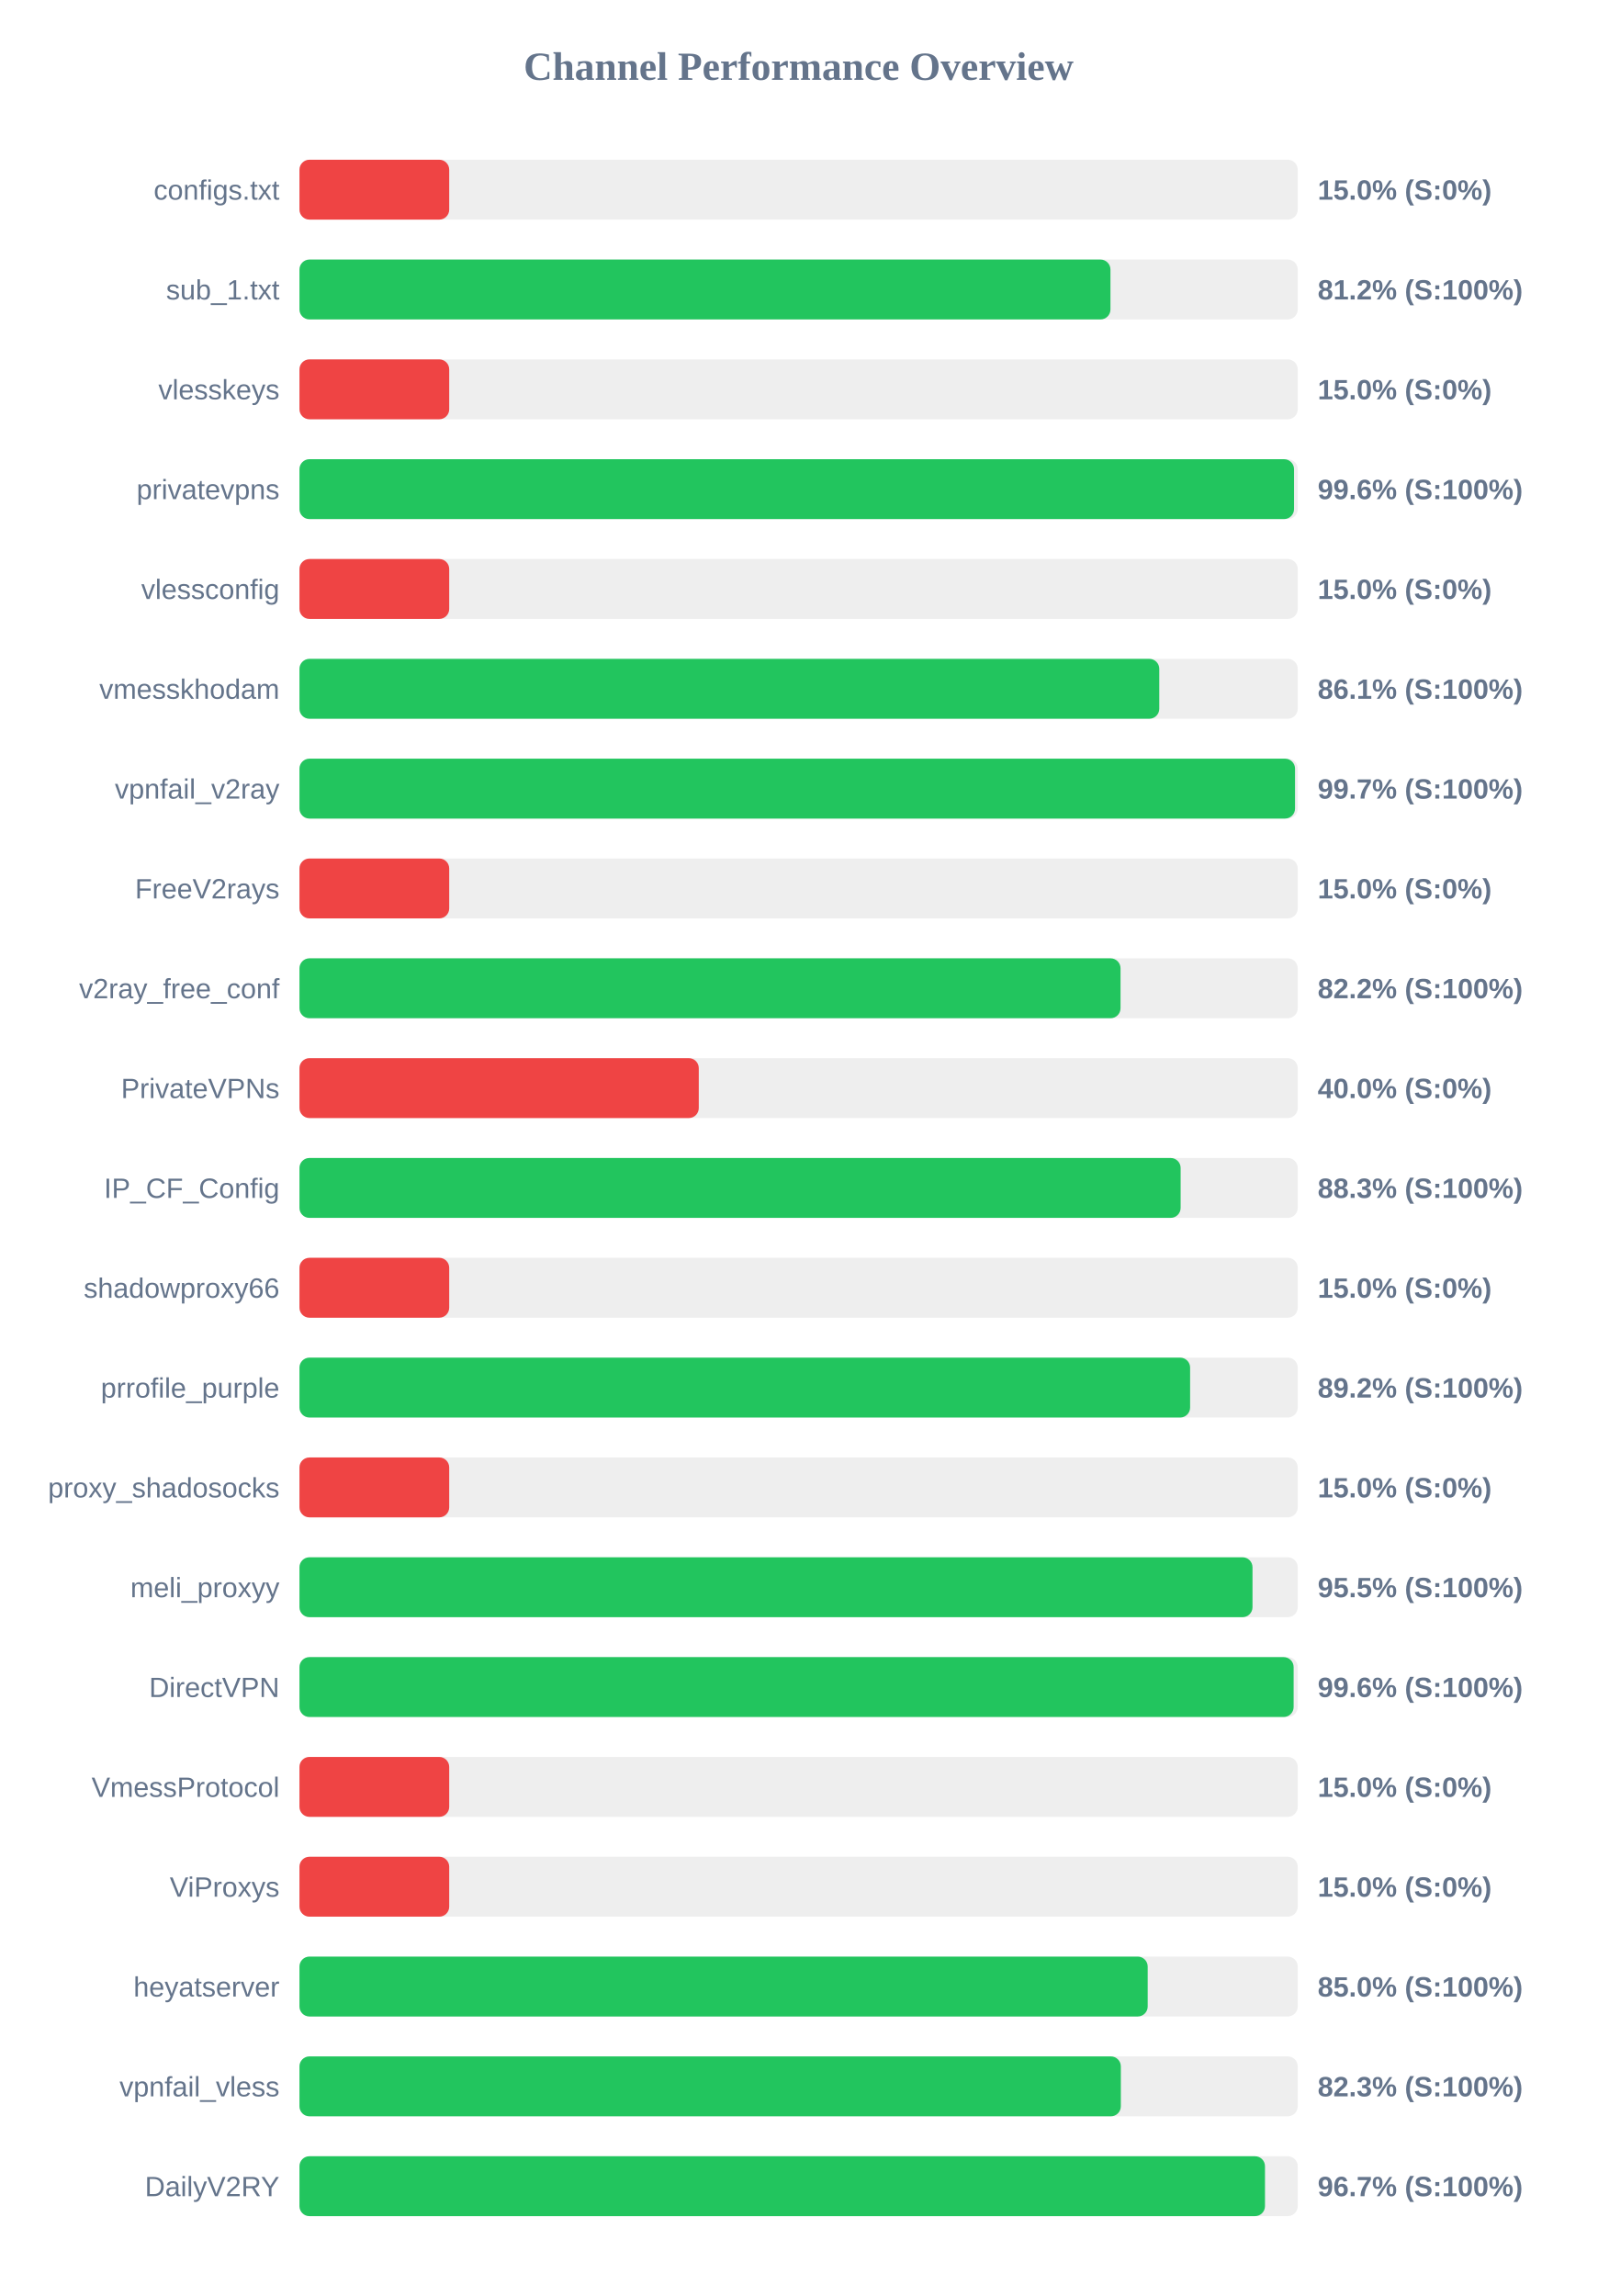
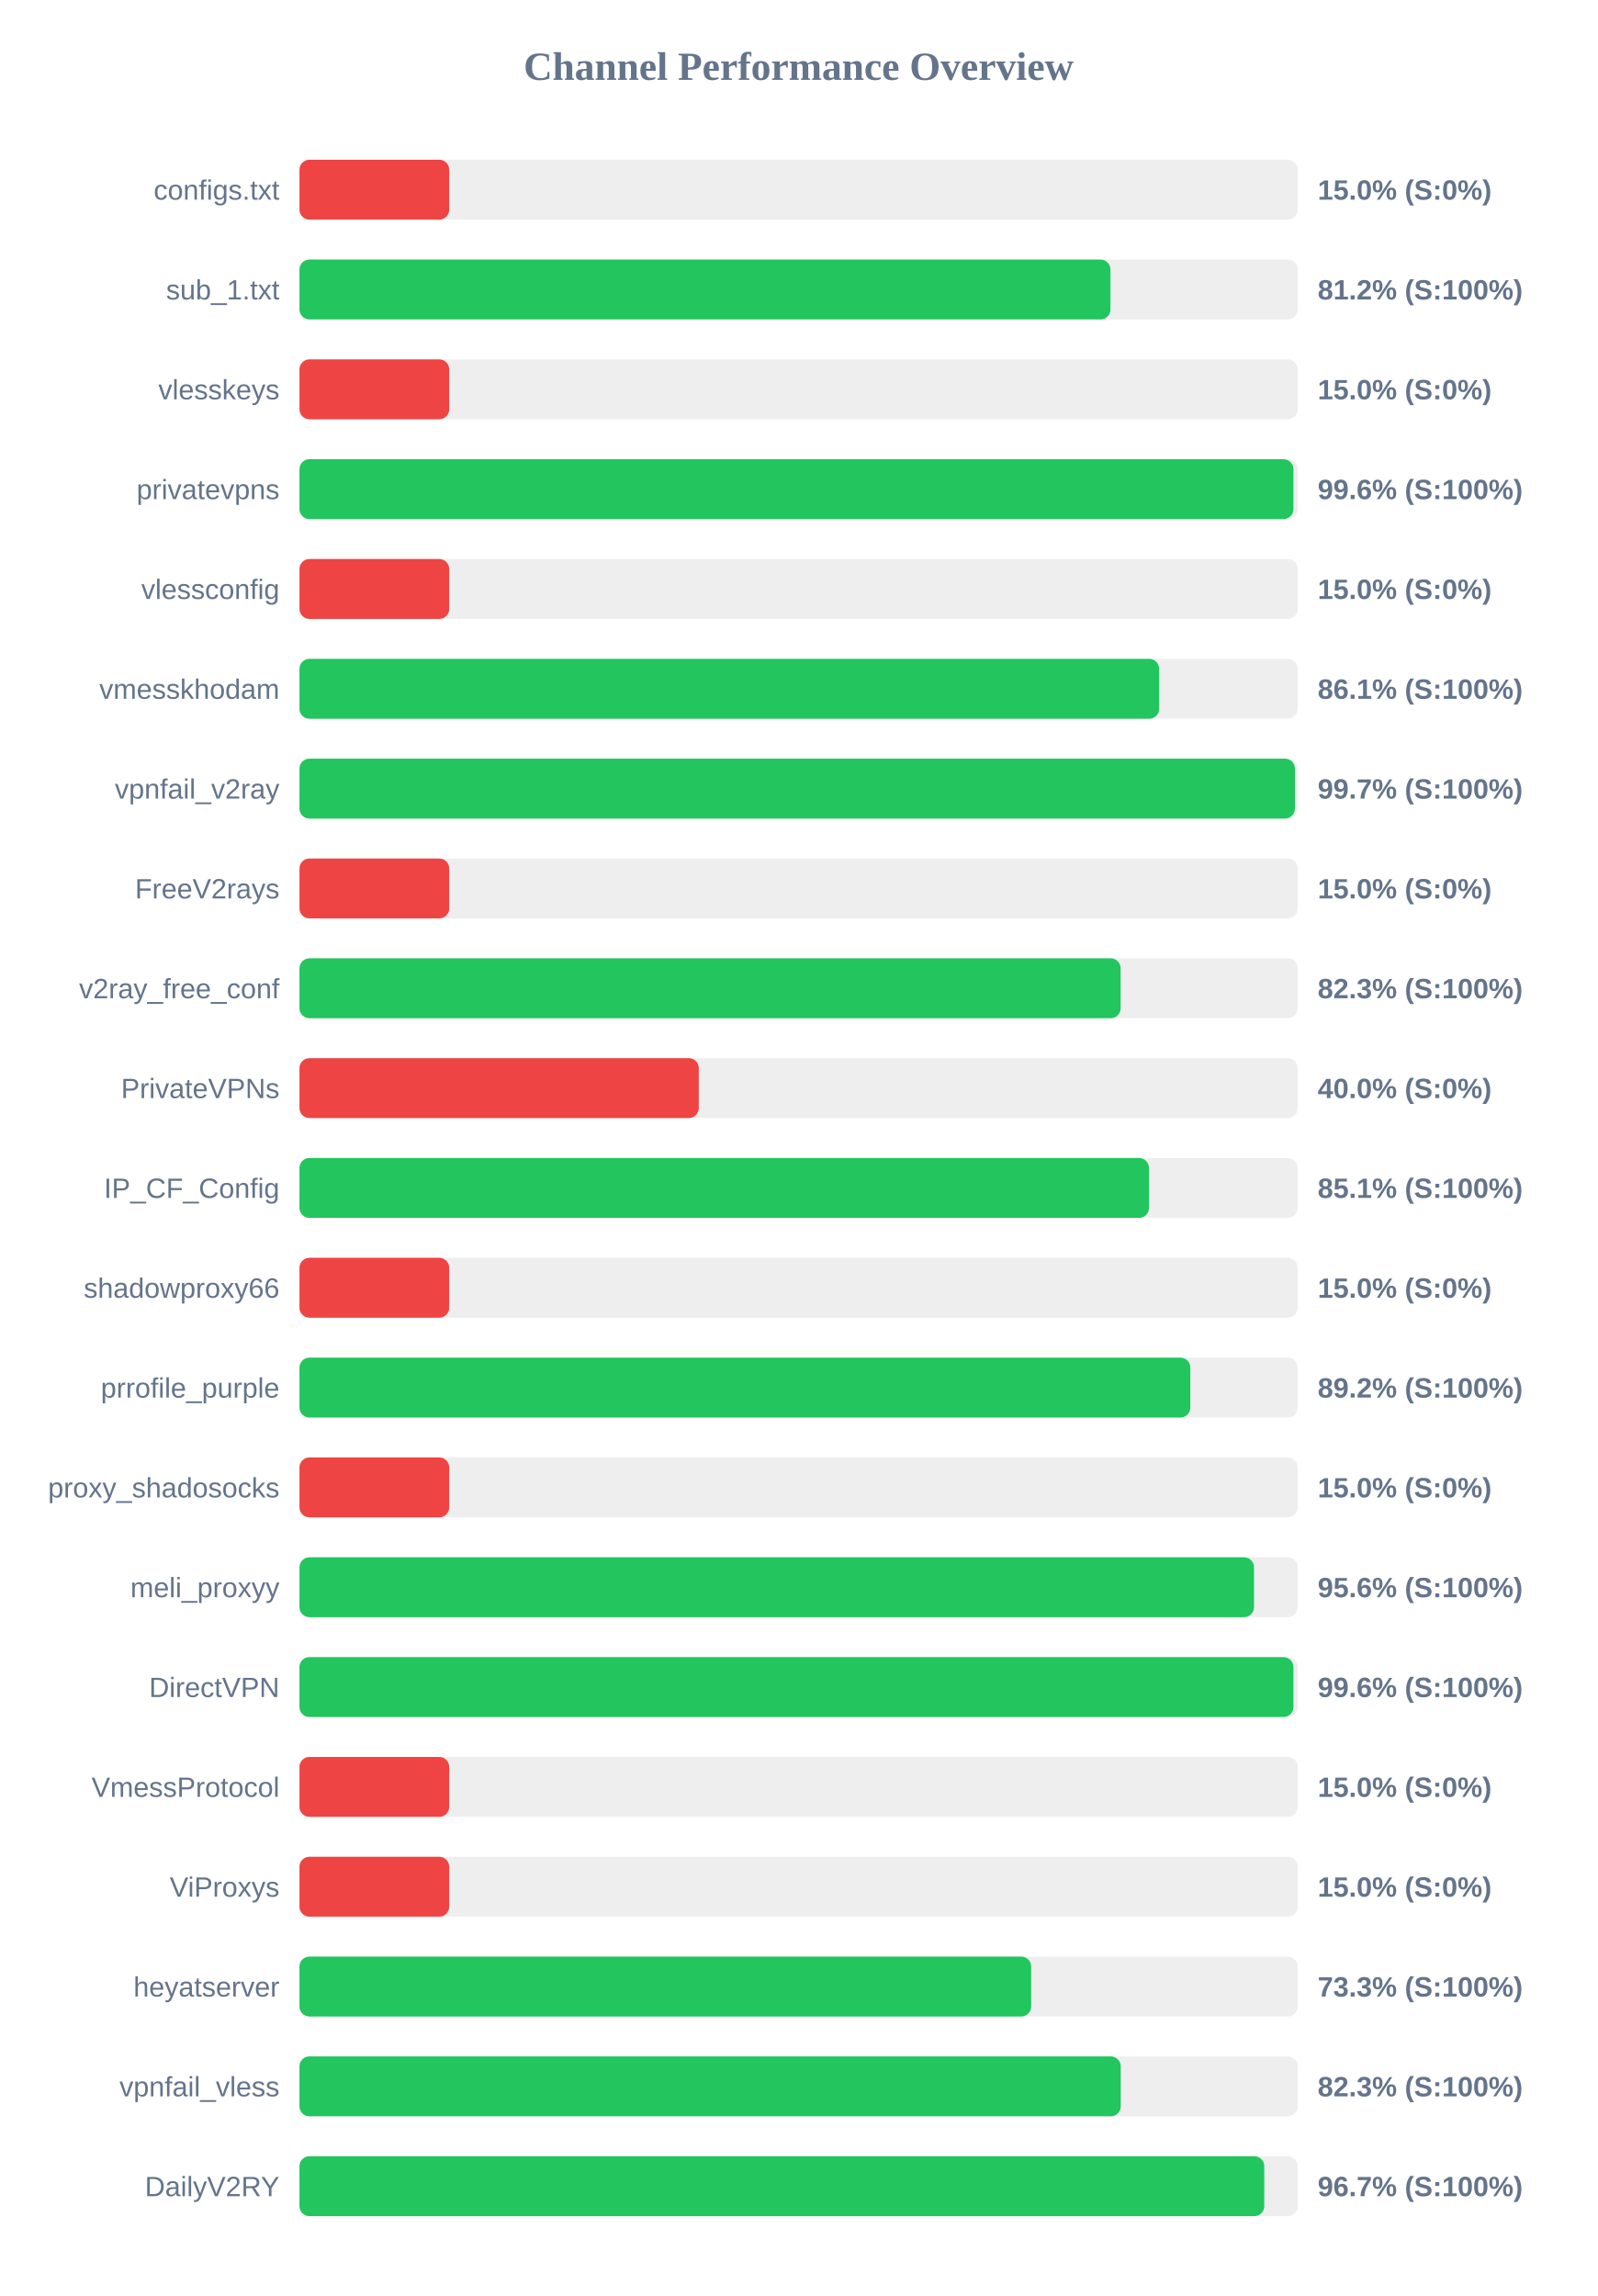
<svg xmlns="http://www.w3.org/2000/svg" width="800" height="1150" version="1.1">
  <style>
        .row { font: 14px Arial; fill: #64748b; }
        .score { font: bold 14px Arial; fill: #64748b; }
    </style>
  <text x="400" y="40" text-anchor="middle" font-size="20px" font-weight="bold" fill="#64748b">Channel Performance Overview</text>
  <rect x="150" y="80" width="500" height="30" fill="#eee" rx="5" />
  <rect x="150" y="80" width="75.0" height="30" fill="#ef4444" rx="5" />
  <text x="140" y="100" text-anchor="end" class="row">configs.txt</text>
  <text x="660" y="100" text-anchor="start" class="score">15.0% (S:0%)</text>
  <rect x="150" y="130" width="500" height="30" fill="#eee" rx="5" />
  <rect x="150" y="130" width="406.2" height="30" fill="#22c55e" rx="5" />
  <text x="140" y="150" text-anchor="end" class="row">sub_1.txt</text>
  <text x="660" y="150" text-anchor="start" class="score">81.2% (S:100%)</text>
  <rect x="150" y="180" width="500" height="30" fill="#eee" rx="5" />
  <rect x="150" y="180" width="75.0" height="30" fill="#ef4444" rx="5" />
  <text x="140" y="200" text-anchor="end" class="row">vlesskeys</text>
  <text x="660" y="200" text-anchor="start" class="score">15.0% (S:0%)</text>
  <rect x="150" y="230" width="500" height="30" fill="#eee" rx="5" />
-   <rect x="150" y="230" width="498.15" height="30" fill="#22c55e" rx="5" />
+   <rect x="150" y="230" width="497.85" height="30" fill="#22c55e" rx="5" />
  <text x="140" y="250" text-anchor="end" class="row">privatevpns</text>
  <text x="660" y="250" text-anchor="start" class="score">99.6% (S:100%)</text>
  <rect x="150" y="280" width="500" height="30" fill="#eee" rx="5" />
  <rect x="150" y="280" width="75.0" height="30" fill="#ef4444" rx="5" />
  <text x="140" y="300" text-anchor="end" class="row">vlessconfig</text>
  <text x="660" y="300" text-anchor="start" class="score">15.0% (S:0%)</text>
  <rect x="150" y="330" width="500" height="30" fill="#eee" rx="5" />
-   <rect x="150" y="330" width="430.65" height="30" fill="#22c55e" rx="5" />
+   <rect x="150" y="330" width="430.6" height="30" fill="#22c55e" rx="5" />
  <text x="140" y="350" text-anchor="end" class="row">vmesskhodam</text>
  <text x="660" y="350" text-anchor="start" class="score">86.1% (S:100%)</text>
  <rect x="150" y="380" width="500" height="30" fill="#eee" rx="5" />
-   <rect x="150" y="380" width="498.65" height="30" fill="#22c55e" rx="5" />
+   <rect x="150" y="380" width="498.6" height="30" fill="#22c55e" rx="5" />
  <text x="140" y="400" text-anchor="end" class="row">vpnfail_v2ray</text>
  <text x="660" y="400" text-anchor="start" class="score">99.7% (S:100%)</text>
  <rect x="150" y="430" width="500" height="30" fill="#eee" rx="5" />
  <rect x="150" y="430" width="75.0" height="30" fill="#ef4444" rx="5" />
  <text x="140" y="450" text-anchor="end" class="row">FreeV2rays</text>
  <text x="660" y="450" text-anchor="start" class="score">15.0% (S:0%)</text>
  <rect x="150" y="480" width="500" height="30" fill="#eee" rx="5" />
-   <rect x="150" y="480" width="411.25" height="30" fill="#22c55e" rx="5" />
+   <rect x="150" y="480" width="411.3" height="30" fill="#22c55e" rx="5" />
  <text x="140" y="500" text-anchor="end" class="row">v2ray_free_conf</text>
-   <text x="660" y="500" text-anchor="start" class="score">82.2% (S:100%)</text>
+   <text x="660" y="500" text-anchor="start" class="score">82.3% (S:100%)</text>
  <rect x="150" y="530" width="500" height="30" fill="#eee" rx="5" />
  <rect x="150" y="530" width="200.0" height="30" fill="#ef4444" rx="5" />
  <text x="140" y="550" text-anchor="end" class="row">PrivateVPNs</text>
  <text x="660" y="550" text-anchor="start" class="score">40.0% (S:0%)</text>
  <rect x="150" y="580" width="500" height="30" fill="#eee" rx="5" />
-   <rect x="150" y="580" width="441.35" height="30" fill="#22c55e" rx="5" />
+   <rect x="150" y="580" width="425.5" height="30" fill="#22c55e" rx="5" />
  <text x="140" y="600" text-anchor="end" class="row">IP_CF_Config</text>
-   <text x="660" y="600" text-anchor="start" class="score">88.3% (S:100%)</text>
+   <text x="660" y="600" text-anchor="start" class="score">85.1% (S:100%)</text>
  <rect x="150" y="630" width="500" height="30" fill="#eee" rx="5" />
  <rect x="150" y="630" width="75.0" height="30" fill="#ef4444" rx="5" />
  <text x="140" y="650" text-anchor="end" class="row">shadowproxy66</text>
  <text x="660" y="650" text-anchor="start" class="score">15.0% (S:0%)</text>
  <rect x="150" y="680" width="500" height="30" fill="#eee" rx="5" />
-   <rect x="150" y="680" width="446.1" height="30" fill="#22c55e" rx="5" />
+   <rect x="150" y="680" width="446.2" height="30" fill="#22c55e" rx="5" />
  <text x="140" y="700" text-anchor="end" class="row">prrofile_purple</text>
  <text x="660" y="700" text-anchor="start" class="score">89.2% (S:100%)</text>
  <rect x="150" y="730" width="500" height="30" fill="#eee" rx="5" />
  <rect x="150" y="730" width="75.0" height="30" fill="#ef4444" rx="5" />
  <text x="140" y="750" text-anchor="end" class="row">proxy_shadosocks</text>
  <text x="660" y="750" text-anchor="start" class="score">15.0% (S:0%)</text>
  <rect x="150" y="780" width="500" height="30" fill="#eee" rx="5" />
-   <rect x="150" y="780" width="477.35" height="30" fill="#22c55e" rx="5" />
+   <rect x="150" y="780" width="478.1" height="30" fill="#22c55e" rx="5" />
  <text x="140" y="800" text-anchor="end" class="row">meli_proxyy</text>
-   <text x="660" y="800" text-anchor="start" class="score">95.5% (S:100%)</text>
+   <text x="660" y="800" text-anchor="start" class="score">95.6% (S:100%)</text>
  <rect x="150" y="830" width="500" height="30" fill="#eee" rx="5" />
-   <rect x="150" y="830" width="497.95" height="30" fill="#22c55e" rx="5" />
+   <rect x="150" y="830" width="497.85" height="30" fill="#22c55e" rx="5" />
  <text x="140" y="850" text-anchor="end" class="row">DirectVPN</text>
  <text x="660" y="850" text-anchor="start" class="score">99.6% (S:100%)</text>
  <rect x="150" y="880" width="500" height="30" fill="#eee" rx="5" />
  <rect x="150" y="880" width="75.0" height="30" fill="#ef4444" rx="5" />
  <text x="140" y="900" text-anchor="end" class="row">VmessProtocol</text>
  <text x="660" y="900" text-anchor="start" class="score">15.0% (S:0%)</text>
  <rect x="150" y="930" width="500" height="30" fill="#eee" rx="5" />
  <rect x="150" y="930" width="75.0" height="30" fill="#ef4444" rx="5" />
  <text x="140" y="950" text-anchor="end" class="row">ViProxys</text>
  <text x="660" y="950" text-anchor="start" class="score">15.0% (S:0%)</text>
  <rect x="150" y="980" width="500" height="30" fill="#eee" rx="5" />
-   <rect x="150" y="980" width="424.85" height="30" fill="#22c55e" rx="5" />
+   <rect x="150" y="980" width="366.5" height="30" fill="#22c55e" rx="5" />
  <text x="140" y="1000" text-anchor="end" class="row">heyatserver</text>
-   <text x="660" y="1000" text-anchor="start" class="score">85.0% (S:100%)</text>
+   <text x="660" y="1000" text-anchor="start" class="score">73.3% (S:100%)</text>
  <rect x="150" y="1030" width="500" height="30" fill="#eee" rx="5" />
-   <rect x="150" y="1030" width="411.4" height="30" fill="#22c55e" rx="5" />
+   <rect x="150" y="1030" width="411.35" height="30" fill="#22c55e" rx="5" />
  <text x="140" y="1050" text-anchor="end" class="row">vpnfail_vless</text>
  <text x="660" y="1050" text-anchor="start" class="score">82.3% (S:100%)</text>
  <rect x="150" y="1080" width="500" height="30" fill="#eee" rx="5" />
-   <rect x="150" y="1080" width="483.6" height="30" fill="#22c55e" rx="5" />
+   <rect x="150" y="1080" width="483.25" height="30" fill="#22c55e" rx="5" />
  <text x="140" y="1100" text-anchor="end" class="row">DailyV2RY</text>
  <text x="660" y="1100" text-anchor="start" class="score">96.7% (S:100%)</text>
</svg>
